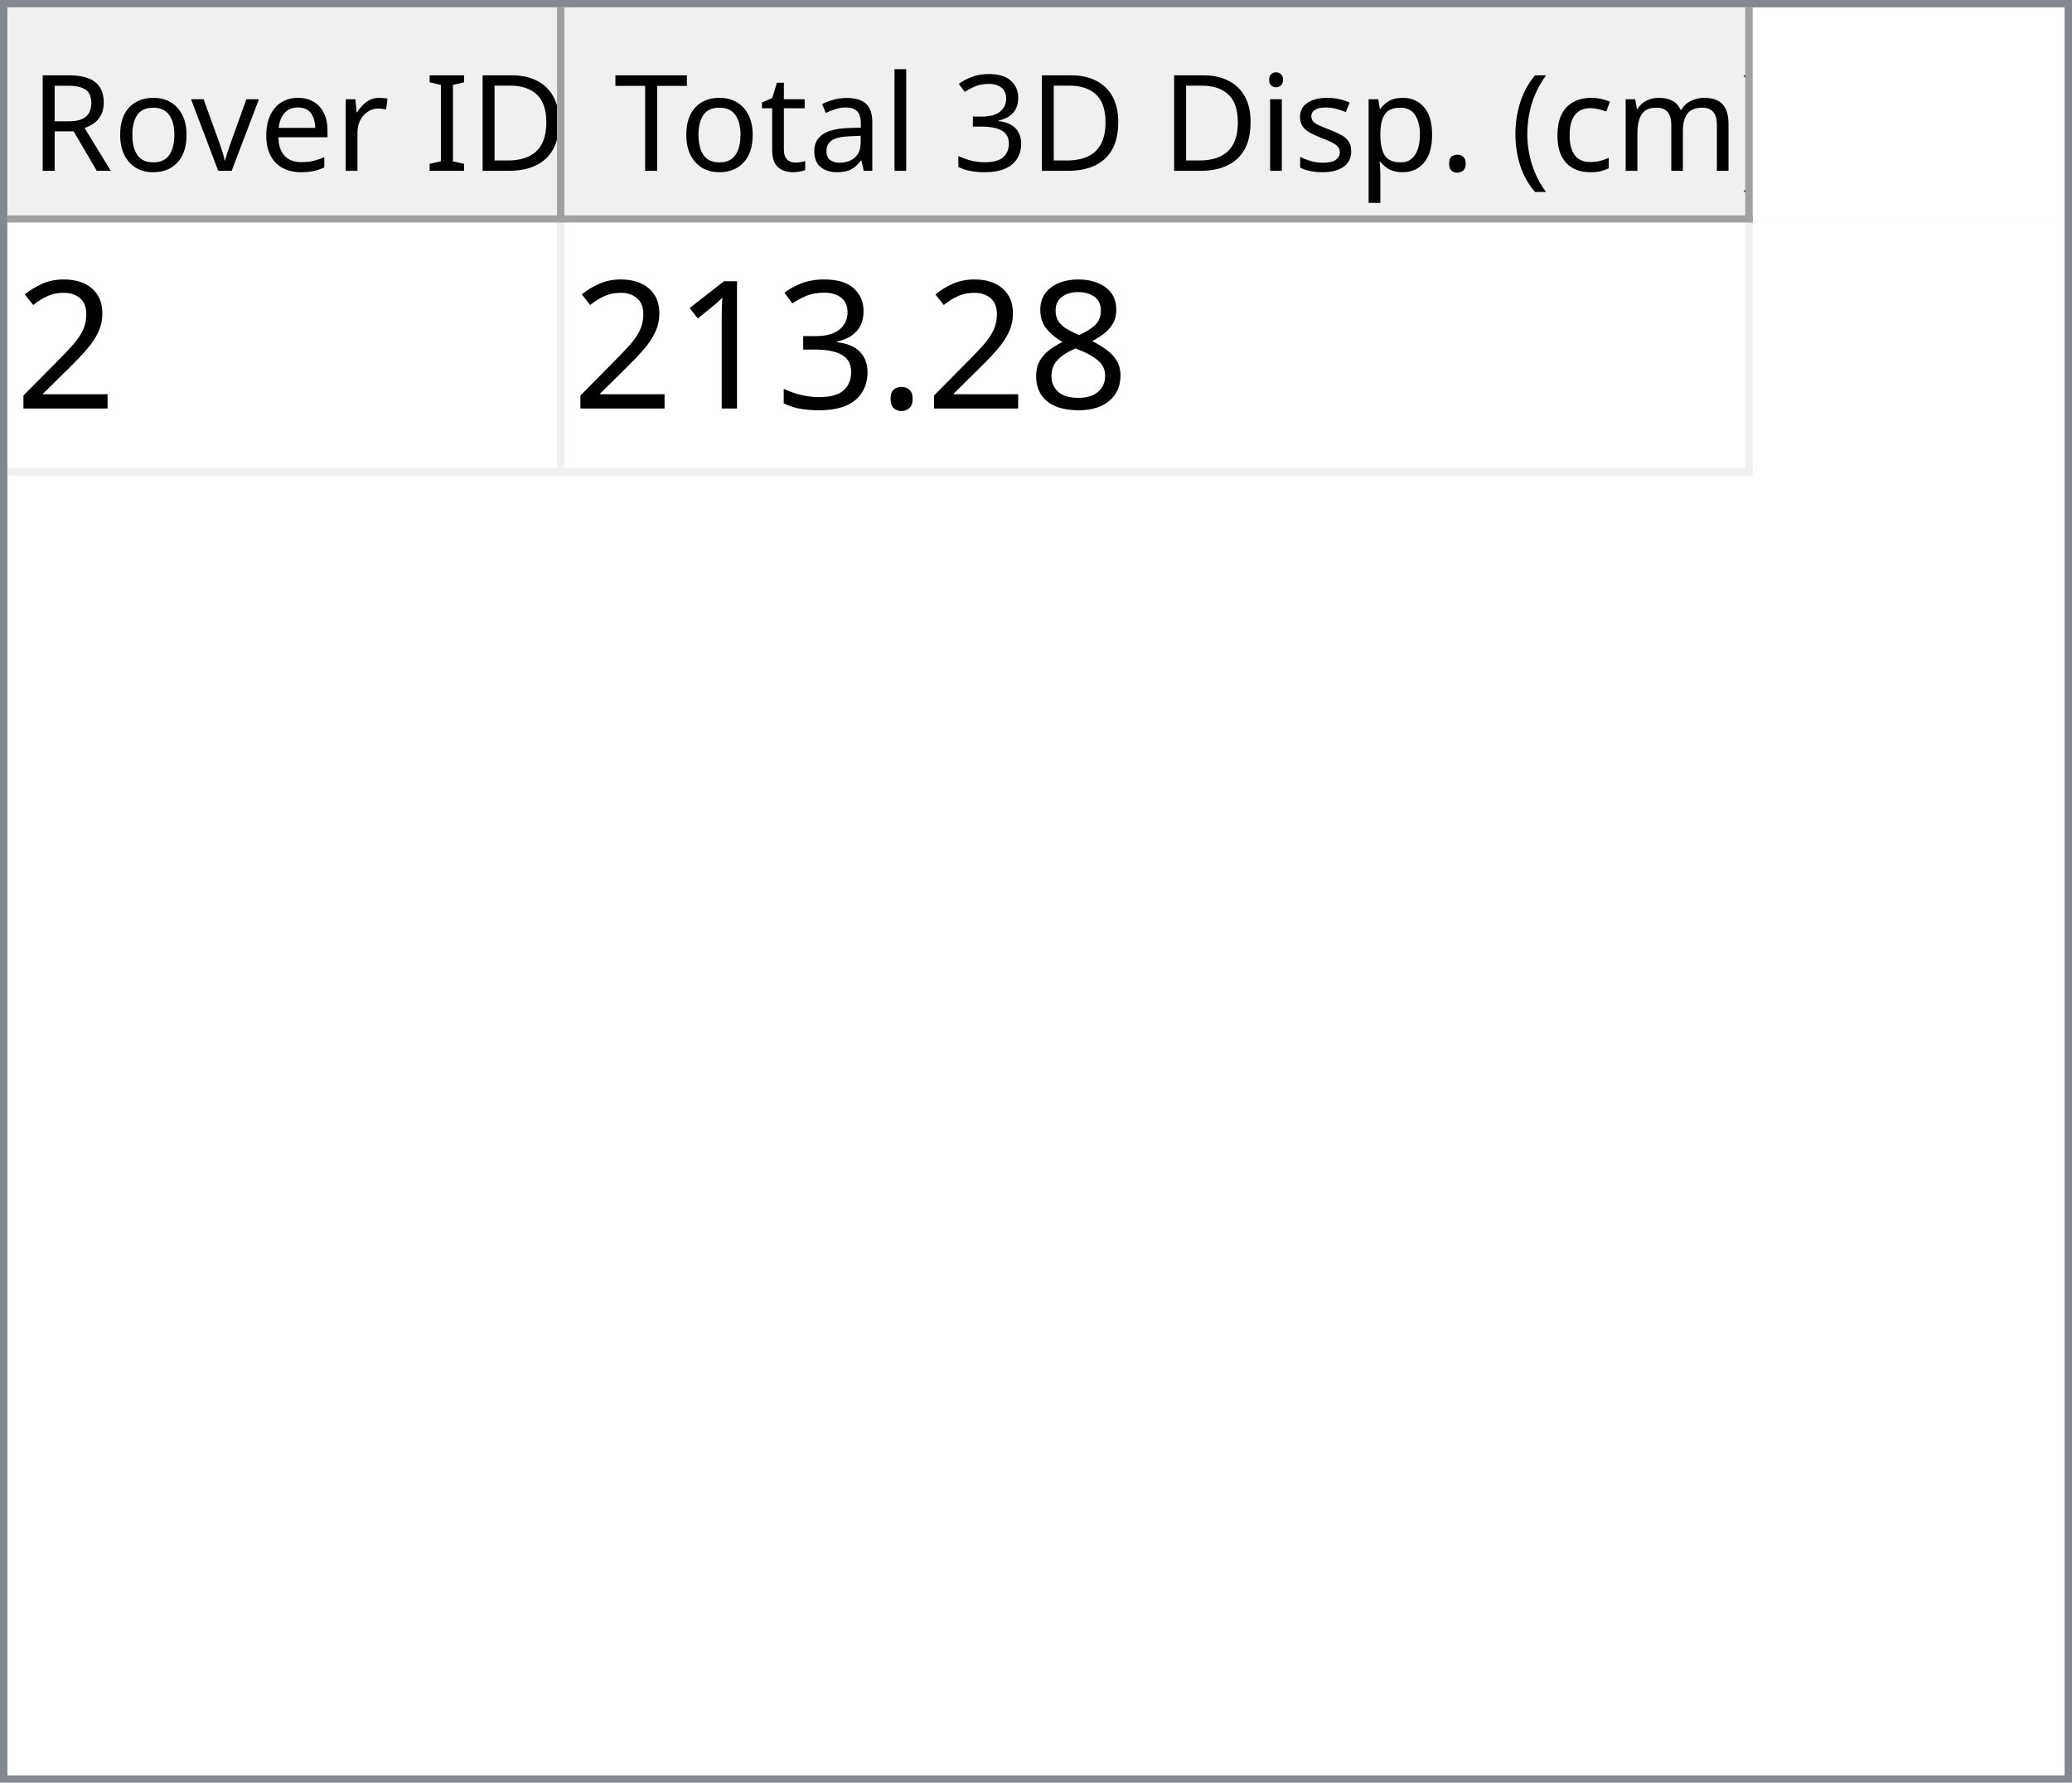
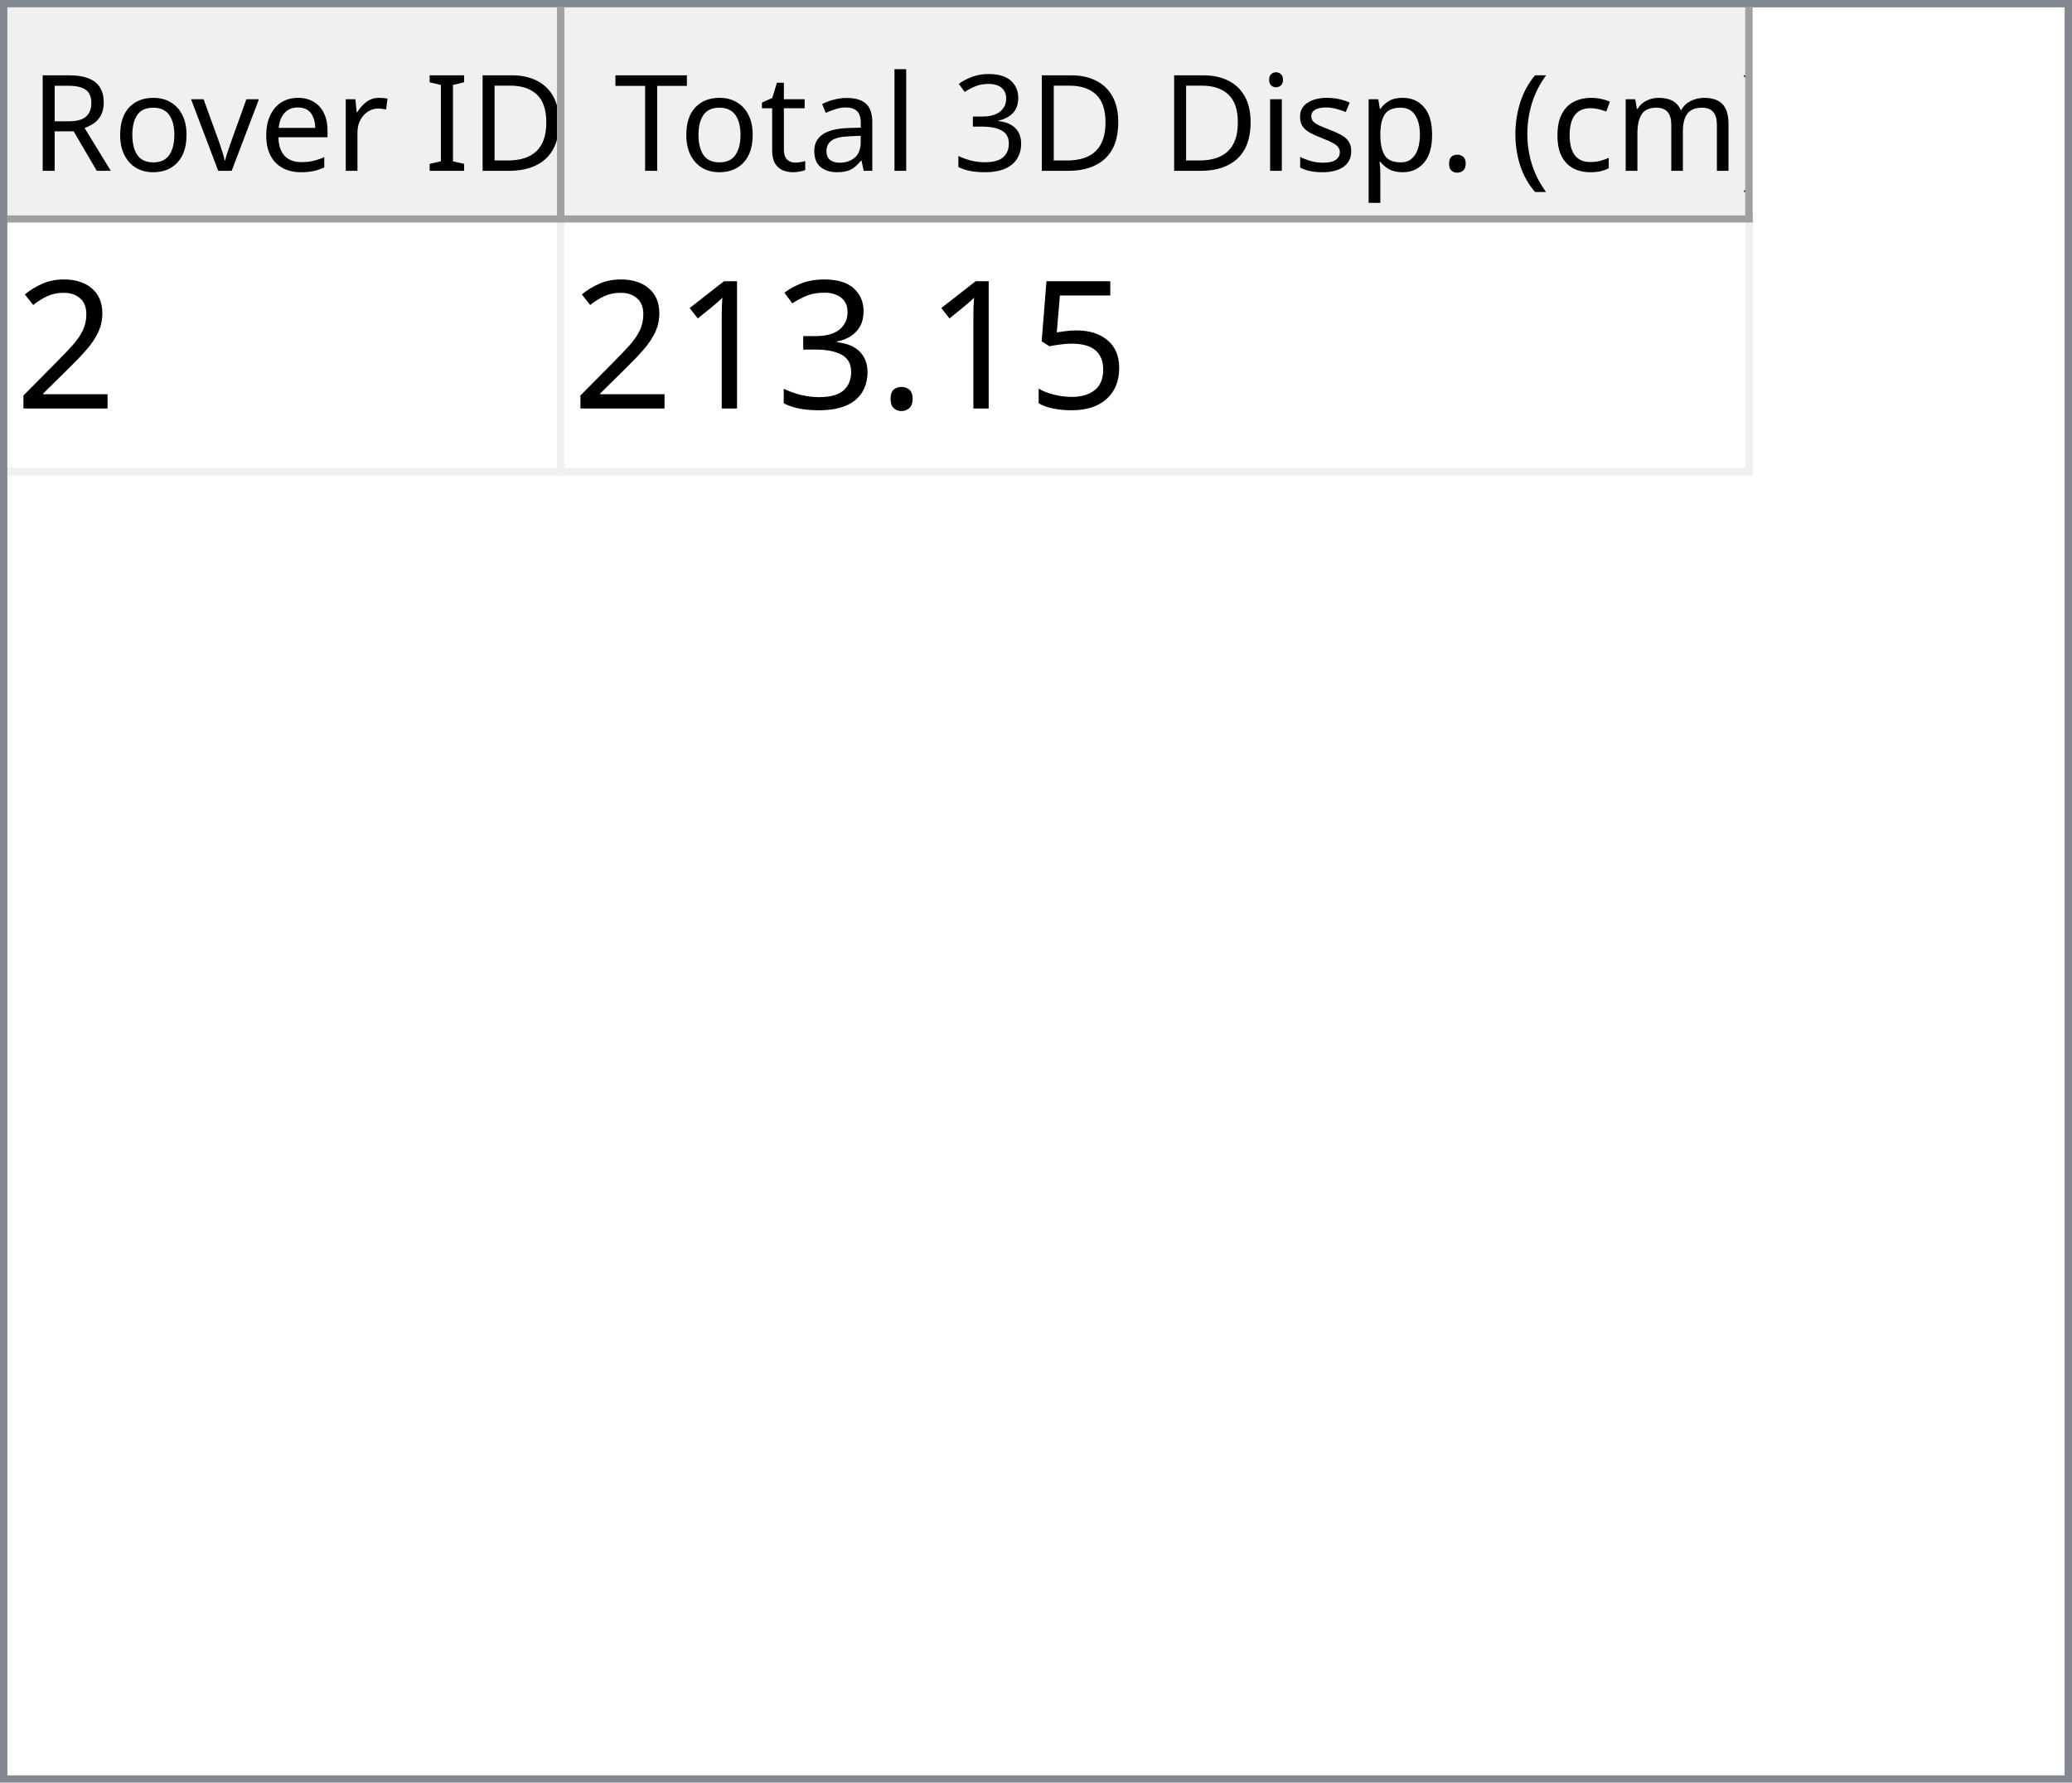
<svg xmlns="http://www.w3.org/2000/svg" style="fill-opacity:1; color-rendering:auto; color-interpolation:auto; text-rendering:auto; stroke:black; stroke-linecap:square; stroke-miterlimit:10; shape-rendering:auto; stroke-opacity:1; fill:black; stroke-dasharray:none; font-weight:normal; stroke-width:1; font-family:'Dialog'; font-style:normal; stroke-linejoin:miter; font-size:12px; stroke-dashoffset:0; image-rendering:auto;" width="279" height="240">
  <defs id="genericDefs" />
  <g>
    <defs id="defs1">
      <clipPath clipPathUnits="userSpaceOnUse" id="clipPath1">
        <path d="M0 0 L279 0 L279 240 L0 240 L0 0 Z" />
      </clipPath>
      <clipPath clipPathUnits="userSpaceOnUse" id="clipPath2">
        <path d="M0 0 L0 240 L279 240 L279 0 Z" />
      </clipPath>
      <clipPath clipPathUnits="userSpaceOnUse" id="clipPath3">
        <path d="M0 0 L0 29 L277 29 L277 0 Z" />
      </clipPath>
      <clipPath clipPathUnits="userSpaceOnUse" id="clipPath4">
        <path d="M0 0 L0 29 L75 29 L75 0 Z" />
      </clipPath>
      <clipPath clipPathUnits="userSpaceOnUse" id="clipPath5">
        <path d="M1 1 L1 28 L74 28 L74 1 Z" />
      </clipPath>
      <clipPath clipPathUnits="userSpaceOnUse" id="clipPath6">
        <path d="M0 0 L0 27 L73 27 L73 0 Z" />
      </clipPath>
      <clipPath clipPathUnits="userSpaceOnUse" id="clipPath7">
        <path d="M-0.5 -0.5 L-0.5 28.5 L74.5 28.5 L74.5 -0.5 Z" />
      </clipPath>
      <clipPath clipPathUnits="userSpaceOnUse" id="clipPath8">
        <path d="M0 0 L0 29 L160 29 L160 0 Z" />
      </clipPath>
      <clipPath clipPathUnits="userSpaceOnUse" id="clipPath9">
        <path d="M1 1 L1 28 L159 28 L159 1 Z" />
      </clipPath>
      <clipPath clipPathUnits="userSpaceOnUse" id="clipPath10">
        <path d="M0 0 L0 27 L158 27 L158 0 Z" />
      </clipPath>
      <clipPath clipPathUnits="userSpaceOnUse" id="clipPath11">
        <path d="M-0.5 -0.5 L-0.5 28.5 L159.5 28.5 L159.5 -0.5 Z" />
      </clipPath>
      <clipPath clipPathUnits="userSpaceOnUse" id="clipPath12">
        <path d="M0 0 L0 209 L277 209 L277 0 Z" />
      </clipPath>
      <clipPath clipPathUnits="userSpaceOnUse" id="clipPath13">
        <path d="M0 0 L0 34 L235 34 L235 0 Z" />
      </clipPath>
      <clipPath clipPathUnits="userSpaceOnUse" id="clipPath14">
        <path d="M-0.5 -0.5 L-0.5 33.5 L234.5 33.5 L234.5 -0.5 Z" />
      </clipPath>
      <clipPath clipPathUnits="userSpaceOnUse" id="clipPath15">
        <path d="M0 0 L0 33 L74 33 L74 0 Z" />
      </clipPath>
      <clipPath clipPathUnits="userSpaceOnUse" id="clipPath16">
        <path d="M0 0 L0 33 L159 33 L159 0 Z" />
      </clipPath>
      <font horiz-adv-x="64.551" id="font1">
        <font-face ascent="107.91" descent="25.098" units-per-em="100" style="font-style:normal; font-family:Segoe UI; font-weight:normal;" />
        <missing-glyph horiz-adv-x="64.551" d="M8.109 0 L8.109 68.266 L56.453 68.266 L56.453 0 L8.109 0 ZM15.328 7.234 L49.219 7.234 L49.219 61.031 L15.328 61.031 L15.328 7.234 Z" />
        <glyph unicode="D" horiz-adv-x="70.117" d="M9.188 0 L9.188 70.016 L28.516 70.016 Q65.531 70.016 65.531 35.891 Q65.531 19.672 55.25 9.836 Q44.969 0 27.734 0 L9.188 0 ZM17.391 62.594 L17.391 7.422 L27.828 7.422 Q41.609 7.422 49.273 14.797 Q56.938 22.172 56.938 35.688 Q56.938 62.594 28.328 62.594 L17.391 62.594 Z" />
        <glyph unicode="I" horiz-adv-x="26.611" d="M17.391 0 L9.188 0 L9.188 70.016 L17.391 70.016 L17.391 0 Z" />
        <glyph unicode=" " horiz-adv-x="27.393" d="" />
        <glyph unicode="r" horiz-adv-x="34.766" d="M34.188 41.891 Q32.078 43.5 28.125 43.5 Q23 43.5 19.555 38.672 Q16.109 33.844 16.109 25.484 L16.109 0 L8.109 0 L8.109 50 L16.109 50 L16.109 39.703 L16.312 39.703 Q18.016 44.969 21.531 47.922 Q25.047 50.875 29.391 50.875 Q32.516 50.875 34.188 50.203 L34.188 41.891 Z" />
        <glyph unicode="e" horiz-adv-x="52.295" d="M48.297 23 L12.984 23 Q13.188 14.656 17.484 10.109 Q21.781 5.562 29.297 5.562 Q37.75 5.562 44.828 11.141 L44.828 3.609 Q38.234 -1.172 27.391 -1.172 Q16.797 -1.172 10.742 5.641 Q4.688 12.453 4.688 24.812 Q4.688 36.469 11.305 43.82 Q17.922 51.172 27.734 51.172 Q37.547 51.172 42.922 44.828 Q48.297 38.484 48.297 27.203 L48.297 23 ZM40.094 29.781 Q40.047 36.719 36.75 40.578 Q33.453 44.438 27.594 44.438 Q21.922 44.438 17.969 40.383 Q14.016 36.328 13.094 29.781 L40.094 29.781 Z" />
        <glyph unicode="v" horiz-adv-x="47.9" d="M47.406 50 L27.484 0 L19.625 0 L0.688 50 L9.469 50 L22.172 13.672 Q23.578 9.672 23.922 6.688 L24.125 6.688 Q24.609 10.453 25.688 13.484 L38.969 50 L47.406 50 Z" />
        <glyph unicode="o" horiz-adv-x="58.594" d="M29 -1.172 Q17.922 -1.172 11.305 5.836 Q4.688 12.844 4.688 24.422 Q4.688 37.016 11.57 44.094 Q18.453 51.172 30.172 51.172 Q41.359 51.172 47.633 44.289 Q53.906 37.406 53.906 25.203 Q53.906 13.234 47.141 6.031 Q40.375 -1.172 29 -1.172 ZM29.594 44.438 Q21.875 44.438 17.383 39.188 Q12.891 33.938 12.891 24.703 Q12.891 15.828 17.43 10.695 Q21.969 5.562 29.594 5.562 Q37.359 5.562 41.531 10.594 Q45.703 15.625 45.703 24.906 Q45.703 34.281 41.531 39.359 Q37.359 44.438 29.594 44.438 Z" />
        <glyph unicode="R" horiz-adv-x="59.814" d="M59.375 0 L49.609 0 L37.891 19.625 Q36.281 22.359 34.766 24.289 Q33.25 26.219 31.664 27.438 Q30.078 28.656 28.25 29.219 Q26.422 29.781 24.125 29.781 L17.391 29.781 L17.391 0 L9.188 0 L9.188 70.016 L30.078 70.016 Q34.672 70.016 38.555 68.867 Q42.438 67.719 45.289 65.375 Q48.141 63.031 49.758 59.547 Q51.375 56.062 51.375 51.375 Q51.375 47.703 50.273 44.656 Q49.172 41.609 47.148 39.211 Q45.125 36.812 42.266 35.133 Q39.406 33.453 35.844 32.516 L35.844 32.328 Q37.594 31.547 38.891 30.547 Q40.188 29.547 41.359 28.18 Q42.531 26.812 43.68 25.078 Q44.828 23.344 46.234 21.047 L59.375 0 ZM17.391 62.594 L17.391 37.203 L28.516 37.203 Q31.594 37.203 34.203 38.133 Q36.812 39.062 38.719 40.797 Q40.625 42.531 41.703 45.047 Q42.781 47.562 42.781 50.688 Q42.781 56.297 39.141 59.445 Q35.5 62.594 28.609 62.594 L17.391 62.594 Z" />
        <glyph unicode=")" horiz-adv-x="30.176" d="M8.297 -15.922 L1.172 -15.922 Q16.406 2.344 16.406 26.812 Q16.406 51.469 1.078 70.016 L8.297 70.016 Q23.531 52.156 23.531 26.703 Q23.531 1.375 8.297 -15.922 Z" />
        <glyph unicode="m" horiz-adv-x="86.133" d="M79.109 0 L71.094 0 L71.094 28.719 Q71.094 37.016 68.531 40.727 Q65.969 44.438 59.906 44.438 Q54.781 44.438 51.195 39.75 Q47.609 35.062 47.609 28.516 L47.609 0 L39.594 0 L39.594 29.688 Q39.594 44.438 28.219 44.438 Q22.953 44.438 19.531 40.016 Q16.109 35.594 16.109 28.516 L16.109 0 L8.109 0 L8.109 50 L16.109 50 L16.109 42.094 L16.312 42.094 Q21.625 51.172 31.844 51.172 Q36.969 51.172 40.773 48.312 Q44.578 45.453 46 40.828 Q51.562 51.172 62.594 51.172 Q79.109 51.172 79.109 30.812 L79.109 0 Z" />
        <glyph unicode="c" horiz-adv-x="46.191" d="M42.188 2.297 Q36.422 -1.172 28.516 -1.172 Q17.828 -1.172 11.258 5.789 Q4.688 12.75 4.688 23.828 Q4.688 36.188 11.766 43.68 Q18.844 51.172 30.672 51.172 Q37.25 51.172 42.281 48.734 L42.281 40.531 Q36.719 44.438 30.375 44.438 Q22.703 44.438 17.797 38.945 Q12.891 33.453 12.891 24.516 Q12.891 15.719 17.508 10.641 Q22.125 5.562 29.891 5.562 Q36.422 5.562 42.188 9.906 L42.188 2.297 Z" />
        <glyph unicode="(" horiz-adv-x="30.176" d="M29.109 -15.922 L21.969 -15.922 Q6.844 1.375 6.844 26.703 Q6.844 52.156 21.969 70.016 L29.203 70.016 Q13.875 51.469 13.875 26.812 Q13.875 2.344 29.109 -15.922 Z" />
        <glyph unicode="." horiz-adv-x="21.68" d="M10.891 -1.078 Q8.641 -1.078 7.055 0.539 Q5.469 2.156 5.469 4.391 Q5.469 6.641 7.055 8.273 Q8.641 9.906 10.891 9.906 Q13.188 9.906 14.797 8.273 Q16.406 6.641 16.406 4.391 Q16.406 2.156 14.797 0.539 Q13.188 -1.078 10.891 -1.078 Z" />
        <glyph unicode="p" horiz-adv-x="58.789" d="M16.312 7.234 L16.109 7.234 L16.109 -23 L8.109 -23 L8.109 50 L16.109 50 L16.109 41.219 L16.312 41.219 Q22.219 51.172 33.594 51.172 Q43.266 51.172 48.688 44.461 Q54.109 37.75 54.109 26.469 Q54.109 13.922 48 6.375 Q41.891 -1.172 31.297 -1.172 Q21.578 -1.172 16.312 7.234 ZM16.109 27.391 L16.109 20.406 Q16.109 14.203 20.141 9.883 Q24.172 5.562 30.375 5.562 Q37.641 5.562 41.773 11.133 Q45.906 16.703 45.906 26.609 Q45.906 34.969 42.047 39.703 Q38.188 44.438 31.594 44.438 Q24.609 44.438 20.359 39.578 Q16.109 34.719 16.109 27.391 Z" />
        <glyph unicode="s" horiz-adv-x="42.432" d="M5.078 1.812 L5.078 10.406 Q11.625 5.562 19.484 5.562 Q30.031 5.562 30.031 12.594 Q30.031 14.594 29.125 15.992 Q28.219 17.391 26.68 18.461 Q25.141 19.531 23.07 20.383 Q21 21.234 18.609 22.172 Q15.281 23.484 12.766 24.828 Q10.25 26.172 8.57 27.859 Q6.891 29.547 6.031 31.695 Q5.172 33.844 5.172 36.719 Q5.172 40.234 6.789 42.945 Q8.406 45.656 11.086 47.484 Q13.766 49.312 17.211 50.242 Q20.656 51.172 24.312 51.172 Q30.812 51.172 35.938 48.922 L35.938 40.828 Q30.422 44.438 23.25 44.438 Q21 44.438 19.195 43.922 Q17.391 43.406 16.094 42.477 Q14.797 41.547 14.086 40.258 Q13.375 38.969 13.375 37.406 Q13.375 35.453 14.086 34.133 Q14.797 32.812 16.164 31.789 Q17.531 30.766 19.484 29.938 Q21.438 29.109 23.922 28.125 Q27.25 26.859 29.883 25.516 Q32.516 24.172 34.375 22.484 Q36.234 20.797 37.234 18.602 Q38.234 16.406 38.234 13.375 Q38.234 9.672 36.602 6.938 Q34.969 4.203 32.234 2.398 Q29.5 0.594 25.93 -0.289 Q22.359 -1.172 18.453 -1.172 Q10.75 -1.172 5.078 1.812 Z" />
        <glyph unicode="i" horiz-adv-x="24.219" d="M12.203 62.703 Q10.062 62.703 8.547 64.164 Q7.031 65.625 7.031 67.875 Q7.031 70.125 8.547 71.609 Q10.062 73.094 12.203 73.094 Q14.406 73.094 15.945 71.609 Q17.484 70.125 17.484 67.875 Q17.484 65.719 15.945 64.211 Q14.406 62.703 12.203 62.703 ZM16.109 0 L8.109 0 L8.109 50 L16.109 50 L16.109 0 Z" />
        <glyph unicode="3" horiz-adv-x="53.906" d="M46.531 19.828 Q46.531 15.094 44.75 11.211 Q42.969 7.328 39.719 4.57 Q36.469 1.812 31.93 0.297 Q27.391 -1.219 21.922 -1.219 Q11.922 -1.219 6 2.594 L6 11.188 Q13.094 5.609 22.219 5.609 Q25.875 5.609 28.828 6.539 Q31.781 7.469 33.906 9.227 Q36.031 10.984 37.18 13.477 Q38.328 15.969 38.328 19.094 Q38.328 32.812 18.797 32.812 L12.984 32.812 L12.984 39.594 L18.5 39.594 Q35.797 39.594 35.797 52.484 Q35.797 64.406 22.609 64.406 Q15.188 64.406 8.688 59.422 L8.688 67.188 Q15.375 71.188 24.609 71.188 Q29 71.188 32.57 69.969 Q36.141 68.75 38.68 66.555 Q41.219 64.359 42.609 61.281 Q44 58.203 44 54.5 Q44 40.672 30.031 36.719 L30.031 36.531 Q33.594 36.141 36.625 34.797 Q39.656 33.453 41.852 31.305 Q44.047 29.156 45.289 26.25 Q46.531 23.344 46.531 19.828 Z" />
        <glyph unicode="l" horiz-adv-x="24.219" d="M16.109 0 L8.109 0 L8.109 74.031 L16.109 74.031 L16.109 0 Z" />
        <glyph unicode="a" horiz-adv-x="50.879" d="M43.891 0 L35.891 0 L35.891 7.812 L35.688 7.812 Q30.469 -1.172 20.312 -1.172 Q12.844 -1.172 8.617 2.781 Q4.391 6.734 4.391 13.281 Q4.391 27.297 20.906 29.594 L35.891 31.688 Q35.891 44.438 25.594 44.438 Q16.547 44.438 9.281 38.281 L9.281 46.484 Q16.656 51.172 26.266 51.172 Q43.891 51.172 43.891 32.516 L43.891 0 ZM35.891 25.297 L23.828 23.641 Q18.266 22.859 15.43 20.875 Q12.594 18.891 12.594 13.875 Q12.594 10.203 15.211 7.883 Q17.828 5.562 22.172 5.562 Q28.125 5.562 32.008 9.742 Q35.891 13.922 35.891 20.312 L35.891 25.297 Z" />
        <glyph unicode="t" horiz-adv-x="33.887" d="M31.297 0.484 Q28.469 -1.078 23.828 -1.078 Q10.688 -1.078 10.688 13.578 L10.688 43.172 L2.094 43.172 L2.094 50 L10.688 50 L10.688 62.203 L18.703 64.797 L18.703 50 L31.297 50 L31.297 43.172 L18.703 43.172 L18.703 14.984 Q18.703 9.969 20.414 7.82 Q22.125 5.672 26.078 5.672 Q29.109 5.672 31.297 7.328 L31.297 0.484 Z" />
        <glyph unicode="T" horiz-adv-x="52.393" d="M50.594 62.594 L30.375 62.594 L30.375 0 L22.172 0 L22.172 62.594 L2 62.594 L2 70.016 L50.594 70.016 L50.594 62.594 Z" />
      </font>
      <font horiz-adv-x="75.0" id="font2">
        <font-face ascent="100.537" descent="21.973" units-per-em="100" style="font-style:normal; font-family:sans-serif; font-weight:normal;" />
        <missing-glyph horiz-adv-x="75.0" d="M12.5 0 L12.5 62.5 L62.5 62.5 L62.5 0 L12.5 0 ZM14.062 1.562 L60.938 1.562 L60.938 60.938 L14.062 60.938 L14.062 1.562 Z" />
        <glyph unicode="2" horiz-adv-x="55.615" d="M50.344 8.453 L50.344 0 L3.031 0 Q2.938 3.172 4.047 6.109 Q5.859 10.938 9.836 15.625 Q13.812 20.312 21.344 26.469 Q33.016 36.031 37.117 41.625 Q41.219 47.219 41.219 52.203 Q41.219 57.422 37.477 61.008 Q33.734 64.594 27.734 64.594 Q21.391 64.594 17.578 60.789 Q13.766 56.984 13.719 50.25 L4.688 51.172 Q5.609 61.281 11.664 66.578 Q17.719 71.875 27.938 71.875 Q38.234 71.875 44.242 66.164 Q50.25 60.453 50.25 52 Q50.25 47.703 48.492 43.555 Q46.734 39.406 42.656 34.812 Q38.578 30.219 29.109 22.219 Q21.188 15.578 18.945 13.211 Q16.703 10.844 15.234 8.453 L50.344 8.453 Z" />
-         <glyph unicode="8" horiz-adv-x="55.615" d="M17.672 38.812 Q12.203 40.828 9.57 44.539 Q6.938 48.25 6.938 53.422 Q6.938 61.234 12.555 66.555 Q18.172 71.875 27.484 71.875 Q36.859 71.875 42.578 66.43 Q48.297 60.984 48.297 53.172 Q48.297 48.188 45.68 44.508 Q43.062 40.828 37.75 38.812 Q44.344 36.672 47.781 31.883 Q51.219 27.094 51.219 20.453 Q51.219 11.281 44.727 5.031 Q38.234 -1.219 27.641 -1.219 Q17.047 -1.219 10.547 5.055 Q4.047 11.328 4.047 20.703 Q4.047 27.688 7.594 32.398 Q11.141 37.109 17.672 38.812 ZM15.922 53.719 Q15.922 48.641 19.195 45.414 Q22.469 42.188 27.688 42.188 Q32.766 42.188 36.016 45.383 Q39.266 48.578 39.266 53.219 Q39.266 58.062 35.914 61.359 Q32.562 64.656 27.594 64.656 Q22.562 64.656 19.242 61.43 Q15.922 58.203 15.922 53.719 ZM13.094 20.656 Q13.094 16.891 14.875 13.375 Q16.656 9.859 20.172 7.93 Q23.688 6 27.734 6 Q34.031 6 38.133 10.055 Q42.234 14.109 42.234 20.359 Q42.234 26.703 38.016 30.859 Q33.797 35.016 27.438 35.016 Q21.234 35.016 17.164 30.914 Q13.094 26.812 13.094 20.656 Z" />
+         <glyph unicode="5" horiz-adv-x="55.615" d="M4.156 18.75 L13.375 19.531 Q14.406 12.797 18.141 9.398 Q21.875 6 27.156 6 Q33.5 6 37.891 10.789 Q42.281 15.578 42.281 23.484 Q42.281 31 38.062 35.352 Q33.844 39.703 27 39.703 Q22.75 39.703 19.336 37.773 Q15.922 35.844 13.969 32.766 L5.719 33.844 L12.641 70.609 L48.25 70.609 L48.25 62.203 L19.672 62.203 L15.828 42.969 Q22.266 47.469 29.344 47.469 Q38.719 47.469 45.164 40.969 Q51.609 34.469 51.609 24.266 Q51.609 14.547 45.953 7.469 Q39.062 -1.219 27.156 -1.219 Q17.391 -1.219 11.211 4.25 Q5.031 9.719 4.156 18.75 Z" />
        <glyph unicode="." horiz-adv-x="27.783" d="M9.078 0 L9.078 10.016 L19.094 10.016 L19.094 0 L9.078 0 Z" />
        <glyph unicode="3" horiz-adv-x="55.615" d="M4.203 18.891 L12.984 20.062 Q14.5 12.594 18.141 9.297 Q21.781 6 27 6 Q33.203 6 37.477 10.297 Q41.75 14.594 41.75 20.953 Q41.75 27 37.797 30.93 Q33.844 34.859 27.734 34.859 Q25.25 34.859 21.531 33.891 L22.516 41.609 Q23.391 41.5 23.922 41.5 Q29.547 41.5 34.039 44.43 Q38.531 47.359 38.531 53.469 Q38.531 58.297 35.258 61.477 Q31.984 64.656 26.812 64.656 Q21.688 64.656 18.266 61.43 Q14.844 58.203 13.875 51.766 L5.078 53.328 Q6.688 62.156 12.398 67.016 Q18.109 71.875 26.609 71.875 Q32.469 71.875 37.398 69.359 Q42.328 66.844 44.945 62.5 Q47.562 58.156 47.562 53.266 Q47.562 48.641 45.07 44.828 Q42.578 41.016 37.703 38.766 Q44.047 37.312 47.562 32.695 Q51.078 28.078 51.078 21.141 Q51.078 11.766 44.242 5.25 Q37.406 -1.266 26.953 -1.266 Q17.531 -1.266 11.305 4.352 Q5.078 9.969 4.203 18.891 Z" />
        <glyph unicode="1" horiz-adv-x="55.615" d="M37.25 0 L28.469 0 L28.469 56 Q25.297 52.984 20.141 49.953 Q14.984 46.922 10.891 45.406 L10.891 53.906 Q18.266 57.375 23.781 62.305 Q29.297 67.234 31.594 71.875 L37.25 71.875 L37.25 0 Z" />
      </font>
    </defs>
    <g style="fill:white; stroke:white;">
      <rect x="0" y="0" width="279" style="clip-path:url(#clipPath1); stroke:none;" height="240" />
    </g>
    <g style="fill:white; text-rendering:optimizeSpeed; color-rendering:optimizeSpeed; image-rendering:optimizeSpeed; shape-rendering:crispEdges; stroke:white; color-interpolation:sRGB;">
      <rect x="0" width="279" height="240" y="0" style="stroke:none;" />
      <path style="stroke:none;" d="M0 240 L279 240 L279 0 L0 0 Z" />
    </g>
    <g style="fill:rgb(240,240,240); font-size:18px; font-family:'Segoe UI'; stroke:rgb(240,240,240);">
      <rect x="0" y="0" width="279" style="clip-path:url(#clipPath2); stroke:none;" height="240" />
    </g>
    <g style="fill:rgb(130,135,144); font-size:18px; font-family:'Segoe UI'; stroke:rgb(130,135,144);">
      <path d="M0 0 L279 0 L279 240 L0 240 L0 0 ZM1 1 L278 1 L278 239 L1 239 L1 1 Z" style="fill-rule:evenodd; clip-path:url(#clipPath2); stroke:none;" />
    </g>
    <g style="fill:white; font-size:18px; font-family:'Segoe UI'; stroke:white;" transform="translate(1,1)">
      <rect x="0" y="0" width="277" style="clip-path:url(#clipPath3); stroke:none;" height="29" />
    </g>
    <g style="fill:rgb(240,240,240); font-size:18px; font-family:'Segoe UI'; stroke:rgb(240,240,240);" transform="translate(1,1)">
      <rect x="0" y="0" width="75" style="clip-path:url(#clipPath4); stroke:none;" height="29" />
    </g>
    <g style="font-family:'Segoe UI'; font-size:18px;" transform="translate(2,2)">
      <text x="2" xml:space="preserve" y="21" style="clip-path:url(#clipPath6); stroke:none;">Rover ID</text>
    </g>
    <g transform="translate(1.5,1.5)" style="fill:rgb(160,160,160); font-size:18px; font-family:'Segoe UI'; stroke:rgb(160,160,160); stroke-linejoin:bevel;">
      <line x1="74" x2="74" y1="0" style="fill:none; clip-path:url(#clipPath7);" y2="28" />
    </g>
    <g transform="matrix(1,0,0,1,1,1) translate(0.5,0.5)" style="fill:rgb(160,160,160); font-size:18px; font-family:'Segoe UI'; stroke:rgb(160,160,160); stroke-linejoin:bevel;">
      <line x1="0" x2="74" y1="28" style="fill:none; clip-path:url(#clipPath7);" y2="28" />
    </g>
    <g style="fill:rgb(240,240,240); font-size:18px; font-family:'Segoe UI'; stroke:rgb(240,240,240);" transform="translate(76,1)">
      <rect x="0" y="0" width="160" style="clip-path:url(#clipPath8); stroke:none;" height="29" />
    </g>
    <g style="font-family:'Segoe UI'; font-size:18px;" transform="translate(77,2)">
      <text x="1" xml:space="preserve" y="21" style="clip-path:url(#clipPath10); stroke:none;"> Total 3D Disp. (cm)</text>
    </g>
    <g transform="translate(76.5,1.5)" style="fill:rgb(160,160,160); font-size:18px; font-family:'Segoe UI'; stroke:rgb(160,160,160); stroke-linejoin:bevel;">
      <line x1="159" x2="159" y1="0" style="fill:none; clip-path:url(#clipPath11);" y2="28" />
    </g>
    <g transform="matrix(1,0,0,1,76,1) translate(0.5,0.5)" style="fill:rgb(160,160,160); font-size:18px; font-family:'Segoe UI'; stroke:rgb(160,160,160); stroke-linejoin:bevel;">
      <line x1="0" x2="159" y1="28" style="fill:none; clip-path:url(#clipPath11);" y2="28" />
    </g>
    <g style="fill:white; font-size:18px; font-family:'Segoe UI'; stroke:white;" transform="translate(1,30)">
      <rect x="0" y="0" width="277" style="clip-path:url(#clipPath12); stroke:none;" height="209" />
    </g>
    <g style="fill:rgb(240,240,240); font-size:24px; font-family:sans-serif; stroke:rgb(240,240,240);" transform="translate(1,30)">
      <rect x="0" y="0" width="235" style="clip-path:url(#clipPath13); stroke:none;" height="34" />
      <line transform="translate(0.5,0.5)" x1="0" x2="234" y1="33" style="clip-path:url(#clipPath14); fill:none; stroke-linejoin:bevel;" y2="33" />
    </g>
    <g transform="matrix(1,0,0,1,1,30) translate(0.5,0.5)" style="fill:rgb(240,240,240); font-size:24px; font-family:sans-serif; stroke:rgb(240,240,240); stroke-linejoin:bevel;">
      <line x1="74" x2="74" y1="0" style="fill:none; clip-path:url(#clipPath14);" y2="33" />
    </g>
    <g transform="matrix(1,0,0,1,1,30) translate(0.5,0.5)" style="fill:rgb(240,240,240); font-size:24px; font-family:sans-serif; stroke:rgb(240,240,240); stroke-linejoin:bevel;">
      <line x1="234" x2="234" y1="0" style="fill:none; clip-path:url(#clipPath14);" y2="33" />
    </g>
    <g style="fill:white; font-size:24px; font-family:sans-serif; stroke:white;" transform="matrix(1,0,0,1,1,30)">
      <rect x="0" y="0" width="74" style="clip-path:url(#clipPath15); stroke:none;" height="33" />
      <text x="1" y="25" style="fill:black; clip-path:url(#clipPath15); stroke:none;" xml:space="preserve">2</text>
    </g>
    <g style="fill:white; font-size:24px; font-family:sans-serif; stroke:white;" transform="matrix(1,0,0,1,1,30) translate(75,0)">
      <rect x="0" y="0" width="159" style="clip-path:url(#clipPath16); stroke:none;" height="33" />
-       <text x="1" y="25" style="fill:black; clip-path:url(#clipPath16); stroke:none;" xml:space="preserve">213.28</text>
+       <text x="1" y="25" style="fill:black; clip-path:url(#clipPath16); stroke:none;" xml:space="preserve">213.15</text>
    </g>
  </g>
</svg>
